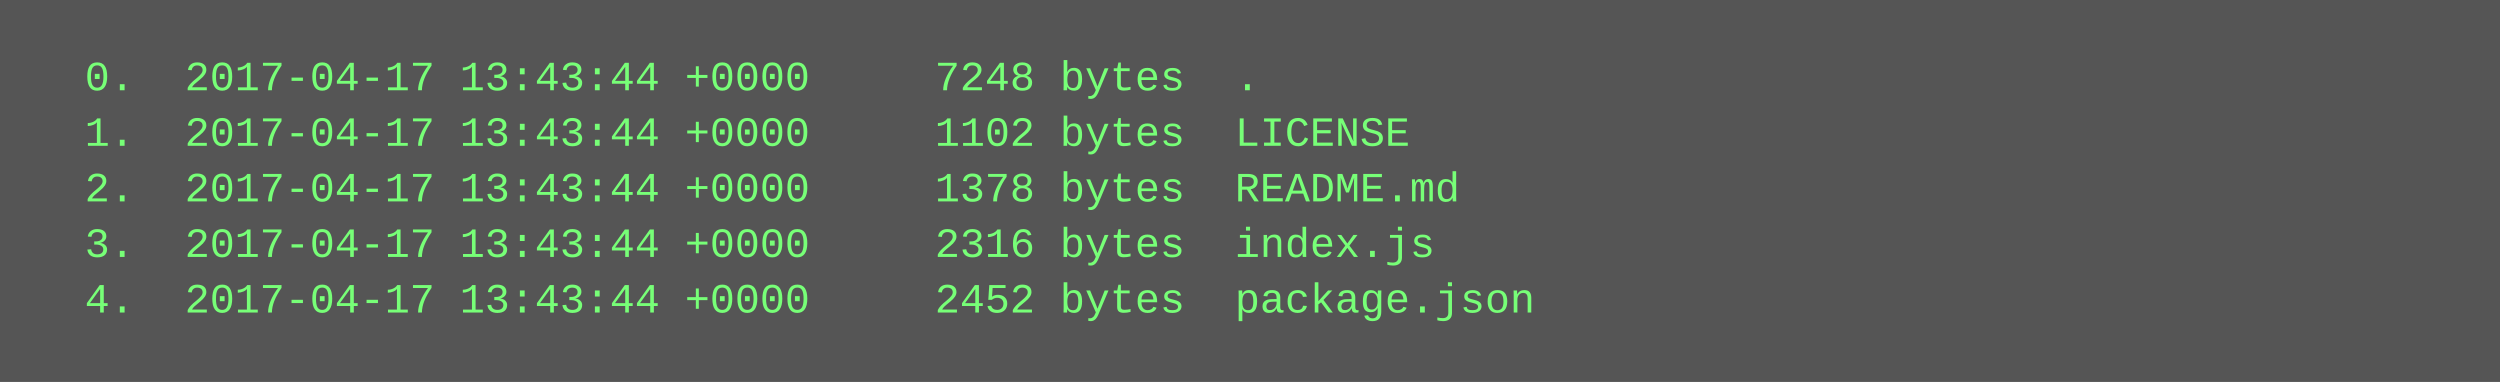
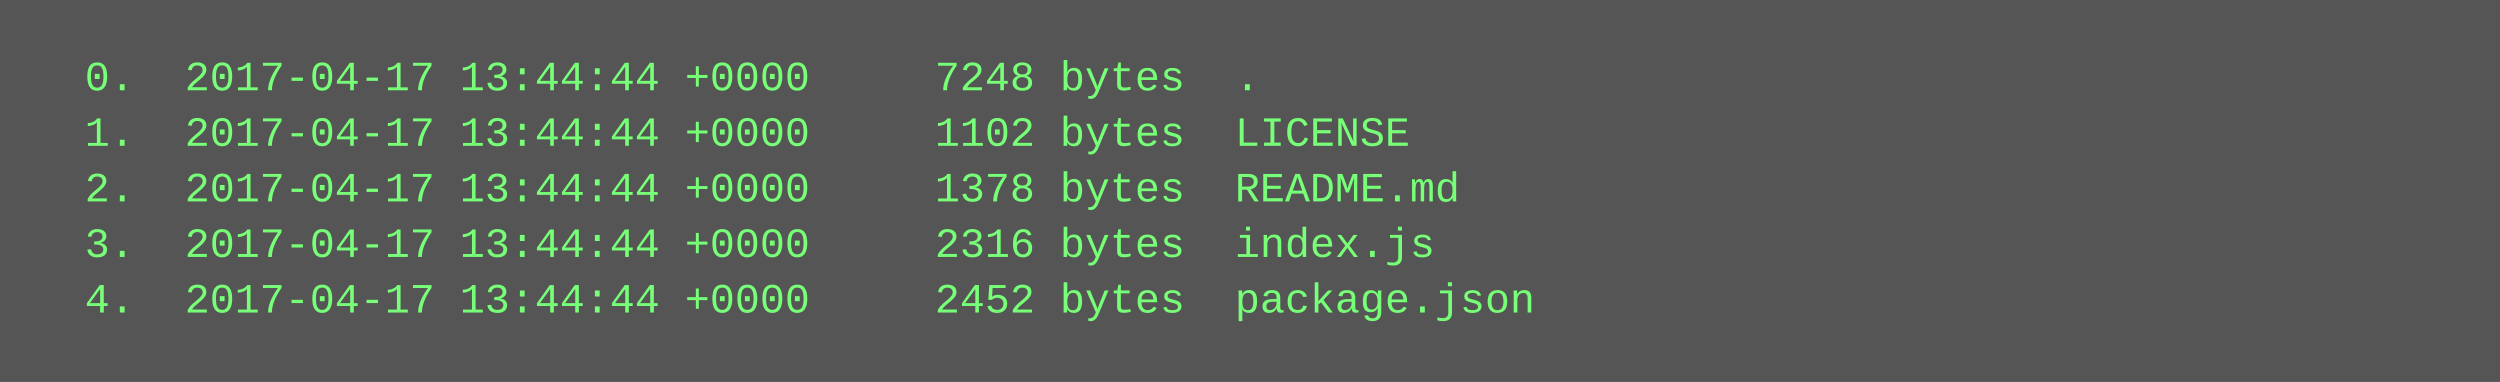
<svg xmlns="http://www.w3.org/2000/svg" height="110" width="720">
  <rect height="110" fill="#555" width="720" />
  <text fill="#7f7" font-family="Courier New" font-size="12" xml:space="preserve">
-     <tspan x="10" y="26">  0.  2017-04-17 13:43:44 +0000     7248 bytes  .</tspan>
-     <tspan x="10" y="42">  1.  2017-04-17 13:43:44 +0000     1102 bytes  LICENSE</tspan>
-     <tspan x="10" y="58">  2.  2017-04-17 13:43:44 +0000     1378 bytes  README.md</tspan>
-     <tspan x="10" y="74">  3.  2017-04-17 13:43:44 +0000     2316 bytes  index.js</tspan>
-     <tspan x="10" y="90">  4.  2017-04-17 13:43:44 +0000     2452 bytes  package.json</tspan>
+     <tspan x="10" y="26">  0.  2017-04-17 13:44:44 +0000     7248 bytes  .</tspan>
+     <tspan x="10" y="42">  1.  2017-04-17 13:44:44 +0000     1102 bytes  LICENSE</tspan>
+     <tspan x="10" y="58">  2.  2017-04-17 13:44:44 +0000     1378 bytes  README.md</tspan>
+     <tspan x="10" y="74">  3.  2017-04-17 13:44:44 +0000     2316 bytes  index.js</tspan>
+     <tspan x="10" y="90">  4.  2017-04-17 13:44:44 +0000     2452 bytes  package.json</tspan>
  </text>
</svg>
